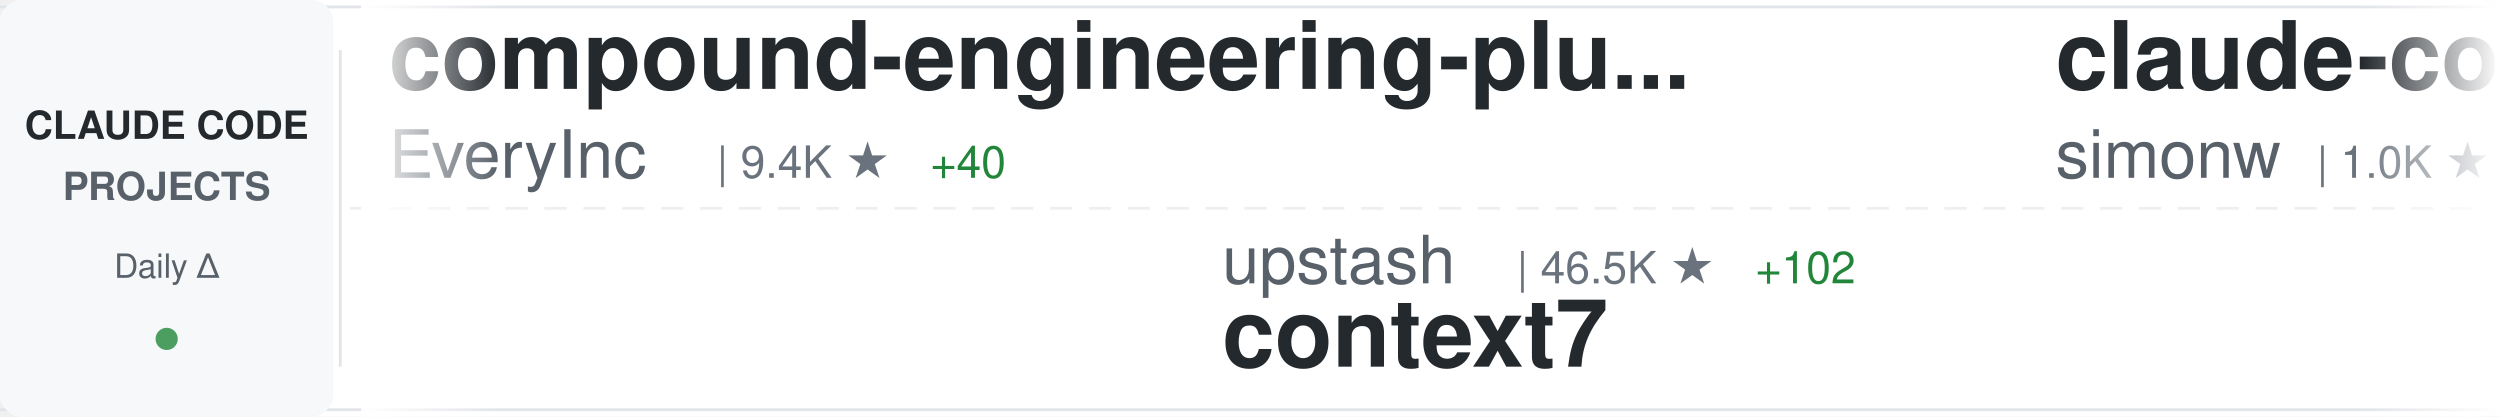
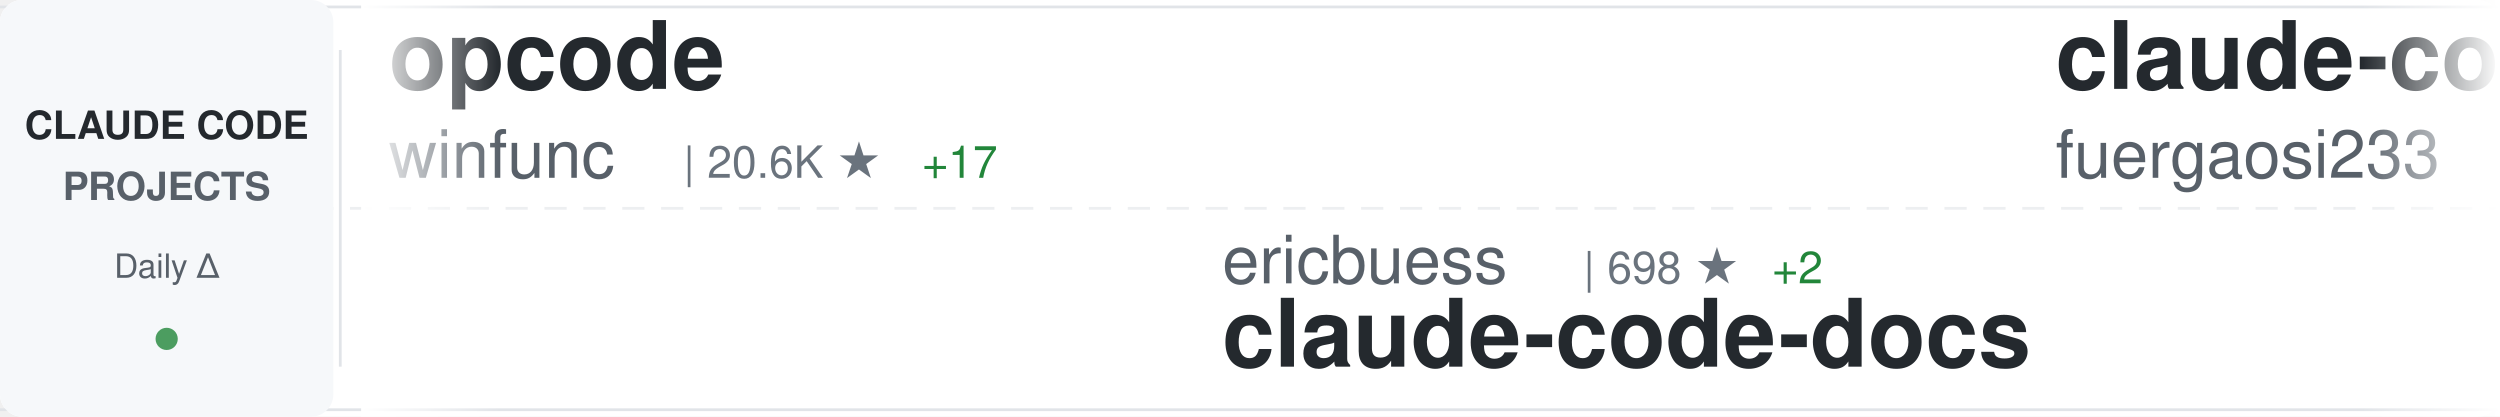
<svg xmlns="http://www.w3.org/2000/svg" width="900" height="150">
  <defs>
    <linearGradient id="awesomeLeftFade" x1="0%" y1="0%" x2="100%" y2="0%">
      <stop offset="0%" style="stop-color:#ffffff;stop-opacity:1" />
      <stop offset="100%" style="stop-color:#ffffff;stop-opacity:0" />
    </linearGradient>
    <linearGradient id="awesomeRightFade" x1="0%" y1="0%" x2="100%" y2="0%">
      <stop offset="0%" style="stop-color:#ffffff;stop-opacity:0" />
      <stop offset="100%" style="stop-color:#ffffff;stop-opacity:1" />
    </linearGradient>
  </defs>
  <rect width="900" height="150" fill="#ffffff" rx="8" />
  <rect x="0" y="2" width="900" height="1" fill="#e1e4e8" />
  <rect x="0" y="147" width="900" height="1" fill="#e1e4e8" />
  <line x1="0" y1="75" x2="900" y2="75" stroke="#e1e4e8" stroke-width="1" stroke-dasharray="8 6" opacity="0.6" />
  <rect x="0" y="0" width="120" height="150" fill="#f6f8fa" rx="8" />
  <text x="60" y="50" font-family="-apple-system, BlinkMacSystemFont, 'Segoe UI', Helvetica, Arial, sans-serif" font-size="14" font-weight="600" fill="#24292e" text-anchor="middle">CLAUDE CODE</text>
  <text x="60" y="72" font-family="-apple-system, BlinkMacSystemFont, 'Segoe UI', Helvetica, Arial, sans-serif" font-size="14" font-weight="600" fill="#586069" text-anchor="middle">PROJECTS</text>
  <text x="60" y="100" font-family="-apple-system, BlinkMacSystemFont, 'Segoe UI', Helvetica, Arial, sans-serif" font-size="12" font-weight="500" fill="#586069" text-anchor="middle">Daily Δ</text>
  <circle cx="60" cy="122" r="4" fill="#22863a" opacity="0.8" />
  <rect x="122" y="18" width="1" height="114" fill="#e1e4e8" />
  <clipPath id="awesomeTickerClip">
    <rect x="130" y="0" width="770" height="150" />
  </clipPath>
  <g clip-path="url(#awesomeTickerClip)">
    <g id="awesomeTickerItems">
      <animateTransform attributeName="transform" attributeType="XML" type="translate" from="0 0" to="-3000 0" dur="54s" repeatCount="indefinite" />
      <g transform="translate(0, 0)">
-         <text x="140" y="32" font-family="-apple-system, BlinkMacSystemFont, 'Segoe UI', Helvetica, Arial, sans-serif" font-size="34" font-weight="600" fill="#24292e">compound-engineering-plu...</text>
-         <text x="140" y="64" font-family="-apple-system, BlinkMacSystemFont, 'Segoe UI', Helvetica, Arial, sans-serif" font-size="24" font-weight="400" fill="#586069">EveryInc</text>
-         <text x="258" y="64" font-family="-apple-system, BlinkMacSystemFont, 'Segoe UI', Helvetica, Arial, sans-serif" font-size="16" font-weight="500" fill="#6a737d">| 9.4K ★</text>
-         <text x="335" y="64" font-family="-apple-system, BlinkMacSystemFont, 'Segoe UI', Helvetica, Arial, sans-serif" font-size="16" font-weight="500" fill="#22863a"> +40</text>
+         <text x="140" y="32" font-family="-apple-system, BlinkMacSystemFont, 'Segoe UI', Helvetica, Arial, sans-serif" font-size="34" font-weight="600" fill="#24292e">opcode</text>
+         <text x="140" y="64" font-family="-apple-system, BlinkMacSystemFont, 'Segoe UI', Helvetica, Arial, sans-serif" font-size="24" font-weight="400" fill="#586069">winfunc</text>
+         <text x="246" y="64" font-family="-apple-system, BlinkMacSystemFont, 'Segoe UI', Helvetica, Arial, sans-serif" font-size="16" font-weight="500" fill="#6a737d">| 20.6K ★</text>
+         <text x="332" y="64" font-family="-apple-system, BlinkMacSystemFont, 'Segoe UI', Helvetica, Arial, sans-serif" font-size="16" font-weight="500" fill="#22863a"> +17</text>
      </g>
      <g transform="translate(300, 0)">
-         <text x="140" y="102" font-family="-apple-system, BlinkMacSystemFont, 'Segoe UI', Helvetica, Arial, sans-serif" font-size="24" font-weight="400" fill="#586069">upstash</text>
-         <text x="246" y="102" font-family="-apple-system, BlinkMacSystemFont, 'Segoe UI', Helvetica, Arial, sans-serif" font-size="16" font-weight="500" fill="#6a737d">| 46.5K ★</text>
-         <text x="332" y="102" font-family="-apple-system, BlinkMacSystemFont, 'Segoe UI', Helvetica, Arial, sans-serif" font-size="16" font-weight="500" fill="#22863a"> +102</text>
-         <text x="140" y="132" font-family="-apple-system, BlinkMacSystemFont, 'Segoe UI', Helvetica, Arial, sans-serif" font-size="34" font-weight="600" fill="#24292e">context7</text>
+         <text x="140" y="102" font-family="-apple-system, BlinkMacSystemFont, 'Segoe UI', Helvetica, Arial, sans-serif" font-size="24" font-weight="400" fill="#586069">ericbuess</text>
+         <text x="270" y="102" font-family="-apple-system, BlinkMacSystemFont, 'Segoe UI', Helvetica, Arial, sans-serif" font-size="16" font-weight="500" fill="#6a737d">| 698 ★</text>
+         <text x="338" y="102" font-family="-apple-system, BlinkMacSystemFont, 'Segoe UI', Helvetica, Arial, sans-serif" font-size="16" font-weight="500" fill="#22863a"> +2</text>
+         <text x="140" y="132" font-family="-apple-system, BlinkMacSystemFont, 'Segoe UI', Helvetica, Arial, sans-serif" font-size="34" font-weight="600" fill="#24292e">claude-code-docs</text>
      </g>
      <g transform="translate(600, 0)">
-         <text x="140" y="32" font-family="-apple-system, BlinkMacSystemFont, 'Segoe UI', Helvetica, Arial, sans-serif" font-size="34" font-weight="600" fill="#24292e">claude-code-transcripts</text>
-         <text x="140" y="64" font-family="-apple-system, BlinkMacSystemFont, 'Segoe UI', Helvetica, Arial, sans-serif" font-size="24" font-weight="400" fill="#586069">simonw</text>
-         <text x="234" y="64" font-family="-apple-system, BlinkMacSystemFont, 'Segoe UI', Helvetica, Arial, sans-serif" font-size="16" font-weight="500" fill="#6a737d">| 1.0K ★</text>
-         <text x="311" y="64" font-family="-apple-system, BlinkMacSystemFont, 'Segoe UI', Helvetica, Arial, sans-serif" font-size="16" font-weight="500" fill="#22863a"> +3</text>
+         <text x="140" y="32" font-family="-apple-system, BlinkMacSystemFont, 'Segoe UI', Helvetica, Arial, sans-serif" font-size="34" font-weight="600" fill="#24292e">claude-code-proxy</text>
+         <text x="140" y="64" font-family="-apple-system, BlinkMacSystemFont, 'Segoe UI', Helvetica, Arial, sans-serif" font-size="24" font-weight="400" fill="#586069">fuergaosi233</text>
+         <text x="306" y="64" font-family="-apple-system, BlinkMacSystemFont, 'Segoe UI', Helvetica, Arial, sans-serif" font-size="16" font-weight="500" fill="#6a737d">| 2.1K ★</text>
+         <text x="383" y="64" font-family="-apple-system, BlinkMacSystemFont, 'Segoe UI', Helvetica, Arial, sans-serif" font-size="16" font-weight="500" fill="#22863a"> +7</text>
      </g>
      <g transform="translate(900, 0)">
-         <text x="140" y="102" font-family="-apple-system, BlinkMacSystemFont, 'Segoe UI', Helvetica, Arial, sans-serif" font-size="24" font-weight="400" fill="#586069">github</text>
-         <text x="234" y="102" font-family="-apple-system, BlinkMacSystemFont, 'Segoe UI', Helvetica, Arial, sans-serif" font-size="16" font-weight="500" fill="#6a737d">| 71.2K ★</text>
-         <text x="320" y="102" font-family="-apple-system, BlinkMacSystemFont, 'Segoe UI', Helvetica, Arial, sans-serif" font-size="16" font-weight="500" fill="#22863a"> +253</text>
-         <text x="140" y="132" font-family="-apple-system, BlinkMacSystemFont, 'Segoe UI', Helvetica, Arial, sans-serif" font-size="34" font-weight="600" fill="#24292e">spec-kit</text>
+         <text x="140" y="102" font-family="-apple-system, BlinkMacSystemFont, 'Segoe UI', Helvetica, Arial, sans-serif" font-size="24" font-weight="400" fill="#586069">wasabeef</text>
+         <text x="258" y="102" font-family="-apple-system, BlinkMacSystemFont, 'Segoe UI', Helvetica, Arial, sans-serif" font-size="16" font-weight="500" fill="#6a737d">| 1.0K ★</text>
+         <text x="140" y="132" font-family="-apple-system, BlinkMacSystemFont, 'Segoe UI', Helvetica, Arial, sans-serif" font-size="34" font-weight="600" fill="#24292e">claude-code-cookbook</text>
      </g>
      <g transform="translate(1200, 0)">
-         <text x="140" y="32" font-family="-apple-system, BlinkMacSystemFont, 'Segoe UI', Helvetica, Arial, sans-serif" font-size="34" font-weight="600" fill="#24292e">claude-code-tresor</text>
-         <text x="140" y="64" font-family="-apple-system, BlinkMacSystemFont, 'Segoe UI', Helvetica, Arial, sans-serif" font-size="24" font-weight="400" fill="#586069">alirezarezvani</text>
-         <text x="330" y="64" font-family="-apple-system, BlinkMacSystemFont, 'Segoe UI', Helvetica, Arial, sans-serif" font-size="16" font-weight="500" fill="#6a737d">| 532 ★</text>
-         <text x="398" y="64" font-family="-apple-system, BlinkMacSystemFont, 'Segoe UI', Helvetica, Arial, sans-serif" font-size="16" font-weight="500" fill="#22863a"> +4</text>
+         <text x="140" y="32" font-family="-apple-system, BlinkMacSystemFont, 'Segoe UI', Helvetica, Arial, sans-serif" font-size="34" font-weight="600" fill="#24292e">obsidian-skills</text>
+         <text x="140" y="64" font-family="-apple-system, BlinkMacSystemFont, 'Segoe UI', Helvetica, Arial, sans-serif" font-size="24" font-weight="400" fill="#586069">kepano</text>
+         <text x="234" y="64" font-family="-apple-system, BlinkMacSystemFont, 'Segoe UI', Helvetica, Arial, sans-serif" font-size="16" font-weight="500" fill="#6a737d">| 10.4K ★</text>
+         <text x="320" y="64" font-family="-apple-system, BlinkMacSystemFont, 'Segoe UI', Helvetica, Arial, sans-serif" font-size="16" font-weight="500" fill="#22863a"> +85</text>
      </g>
      <g transform="translate(1500, 0)">
-         <text x="140" y="102" font-family="-apple-system, BlinkMacSystemFont, 'Segoe UI', Helvetica, Arial, sans-serif" font-size="24" font-weight="400" fill="#586069">cixingguangming55555</text>
-         <text x="402" y="102" font-family="-apple-system, BlinkMacSystemFont, 'Segoe UI', Helvetica, Arial, sans-serif" font-size="16" font-weight="500" fill="#6a737d">| 2.5K ★</text>
-         <text x="140" y="132" font-family="-apple-system, BlinkMacSystemFont, 'Segoe UI', Helvetica, Arial, sans-serif" font-size="34" font-weight="600" fill="#24292e">wechat-bot</text>
+         <text x="140" y="102" font-family="-apple-system, BlinkMacSystemFont, 'Segoe UI', Helvetica, Arial, sans-serif" font-size="24" font-weight="400" fill="#586069">Yuyz0112</text>
+         <text x="258" y="102" font-family="-apple-system, BlinkMacSystemFont, 'Segoe UI', Helvetica, Arial, sans-serif" font-size="16" font-weight="500" fill="#6a737d">| 2.1K ★</text>
+         <text x="335" y="102" font-family="-apple-system, BlinkMacSystemFont, 'Segoe UI', Helvetica, Arial, sans-serif" font-size="16" font-weight="500" fill="#22863a"> +4</text>
+         <text x="140" y="132" font-family="-apple-system, BlinkMacSystemFont, 'Segoe UI', Helvetica, Arial, sans-serif" font-size="34" font-weight="600" fill="#24292e">claude-code-reverse</text>
      </g>
      <g transform="translate(1800, 0)">
-         <text x="140" y="32" font-family="-apple-system, BlinkMacSystemFont, 'Segoe UI', Helvetica, Arial, sans-serif" font-size="34" font-weight="600" fill="#24292e">vibe-kanban</text>
-         <text x="140" y="64" font-family="-apple-system, BlinkMacSystemFont, 'Segoe UI', Helvetica, Arial, sans-serif" font-size="24" font-weight="400" fill="#586069">BloopAI</text>
-         <text x="246" y="64" font-family="-apple-system, BlinkMacSystemFont, 'Segoe UI', Helvetica, Arial, sans-serif" font-size="16" font-weight="500" fill="#6a737d">| 21.6K ★</text>
-         <text x="332" y="64" font-family="-apple-system, BlinkMacSystemFont, 'Segoe UI', Helvetica, Arial, sans-serif" font-size="16" font-weight="500" fill="#22863a"> +54</text>
+         <text x="140" y="32" font-family="-apple-system, BlinkMacSystemFont, 'Segoe UI', Helvetica, Arial, sans-serif" font-size="34" font-weight="600" fill="#24292e">claude-code-mastering</text>
+         <text x="140" y="64" font-family="-apple-system, BlinkMacSystemFont, 'Segoe UI', Helvetica, Arial, sans-serif" font-size="24" font-weight="400" fill="#586069">revfactory</text>
+         <text x="282" y="64" font-family="-apple-system, BlinkMacSystemFont, 'Segoe UI', Helvetica, Arial, sans-serif" font-size="16" font-weight="500" fill="#6a737d">| 756 ★</text>
+         <text x="350" y="64" font-family="-apple-system, BlinkMacSystemFont, 'Segoe UI', Helvetica, Arial, sans-serif" font-size="16" font-weight="500" fill="#22863a"> +1</text>
      </g>
      <g transform="translate(2100, 0)">
-         <text x="140" y="102" font-family="-apple-system, BlinkMacSystemFont, 'Segoe UI', Helvetica, Arial, sans-serif" font-size="24" font-weight="400" fill="#586069">Yeachan-Heo</text>
-         <text x="294" y="102" font-family="-apple-system, BlinkMacSystemFont, 'Segoe UI', Helvetica, Arial, sans-serif" font-size="16" font-weight="500" fill="#6a737d">| 6.9K ★</text>
-         <text x="371" y="102" font-family="-apple-system, BlinkMacSystemFont, 'Segoe UI', Helvetica, Arial, sans-serif" font-size="16" font-weight="500" fill="#22863a"> +61</text>
-         <text x="140" y="132" font-family="-apple-system, BlinkMacSystemFont, 'Segoe UI', Helvetica, Arial, sans-serif" font-size="34" font-weight="600" fill="#24292e">oh-my-claudecode</text>
+         <text x="140" y="102" font-family="-apple-system, BlinkMacSystemFont, 'Segoe UI', Helvetica, Arial, sans-serif" font-size="24" font-weight="400" fill="#586069">alirezarezvani</text>
+         <text x="330" y="102" font-family="-apple-system, BlinkMacSystemFont, 'Segoe UI', Helvetica, Arial, sans-serif" font-size="16" font-weight="500" fill="#6a737d">| 1.9K ★</text>
+         <text x="407" y="102" font-family="-apple-system, BlinkMacSystemFont, 'Segoe UI', Helvetica, Arial, sans-serif" font-size="16" font-weight="500" fill="#22863a"> +18</text>
+         <text x="140" y="132" font-family="-apple-system, BlinkMacSystemFont, 'Segoe UI', Helvetica, Arial, sans-serif" font-size="34" font-weight="600" fill="#24292e">claude-skills</text>
      </g>
      <g transform="translate(2400, 0)">
-         <text x="140" y="32" font-family="-apple-system, BlinkMacSystemFont, 'Segoe UI', Helvetica, Arial, sans-serif" font-size="34" font-weight="600" fill="#24292e">openskills</text>
-         <text x="140" y="64" font-family="-apple-system, BlinkMacSystemFont, 'Segoe UI', Helvetica, Arial, sans-serif" font-size="24" font-weight="400" fill="#586069">numman-ali</text>
-         <text x="282" y="64" font-family="-apple-system, BlinkMacSystemFont, 'Segoe UI', Helvetica, Arial, sans-serif" font-size="16" font-weight="500" fill="#6a737d">| 8.4K ★</text>
-         <text x="359" y="64" font-family="-apple-system, BlinkMacSystemFont, 'Segoe UI', Helvetica, Arial, sans-serif" font-size="16" font-weight="500" fill="#22863a"> +18</text>
+         <text x="140" y="32" font-family="-apple-system, BlinkMacSystemFont, 'Segoe UI', Helvetica, Arial, sans-serif" font-size="34" font-weight="600" fill="#24292e">learn-claude-code</text>
+         <text x="140" y="64" font-family="-apple-system, BlinkMacSystemFont, 'Segoe UI', Helvetica, Arial, sans-serif" font-size="24" font-weight="400" fill="#586069">shareAI-lab</text>
+         <text x="294" y="64" font-family="-apple-system, BlinkMacSystemFont, 'Segoe UI', Helvetica, Arial, sans-serif" font-size="16" font-weight="500" fill="#6a737d">| 17.4K ★</text>
+         <text x="380" y="64" font-family="-apple-system, BlinkMacSystemFont, 'Segoe UI', Helvetica, Arial, sans-serif" font-size="16" font-weight="500" fill="#22863a"> +56</text>
      </g>
      <g transform="translate(2700, 0)">
-         <text x="140" y="102" font-family="-apple-system, BlinkMacSystemFont, 'Segoe UI', Helvetica, Arial, sans-serif" font-size="24" font-weight="400" fill="#586069">rizethereum</text>
-         <text x="294" y="102" font-family="-apple-system, BlinkMacSystemFont, 'Segoe UI', Helvetica, Arial, sans-serif" font-size="16" font-weight="500" fill="#6a737d">| 1.7K ★</text>
-         <text x="140" y="132" font-family="-apple-system, BlinkMacSystemFont, 'Segoe UI', Helvetica, Arial, sans-serif" font-size="34" font-weight="600" fill="#24292e">claude-code-requirements...</text>
+         <text x="140" y="102" font-family="-apple-system, BlinkMacSystemFont, 'Segoe UI', Helvetica, Arial, sans-serif" font-size="24" font-weight="400" fill="#586069">superdesigndev</text>
+         <text x="330" y="102" font-family="-apple-system, BlinkMacSystemFont, 'Segoe UI', Helvetica, Arial, sans-serif" font-size="16" font-weight="500" fill="#6a737d">| 6.0K ★</text>
+         <text x="407" y="102" font-family="-apple-system, BlinkMacSystemFont, 'Segoe UI', Helvetica, Arial, sans-serif" font-size="16" font-weight="500" fill="#22863a"> +4</text>
+         <text x="140" y="132" font-family="-apple-system, BlinkMacSystemFont, 'Segoe UI', Helvetica, Arial, sans-serif" font-size="34" font-weight="600" fill="#24292e">superdesign</text>
      </g>
      <g transform="translate(3000, 0)">
-         <text x="140" y="32" font-family="-apple-system, BlinkMacSystemFont, 'Segoe UI', Helvetica, Arial, sans-serif" font-size="34" font-weight="600" fill="#24292e">compound-engineering-plu...</text>
-         <text x="140" y="64" font-family="-apple-system, BlinkMacSystemFont, 'Segoe UI', Helvetica, Arial, sans-serif" font-size="24" font-weight="400" fill="#586069">EveryInc</text>
-         <text x="258" y="64" font-family="-apple-system, BlinkMacSystemFont, 'Segoe UI', Helvetica, Arial, sans-serif" font-size="16" font-weight="500" fill="#6a737d">| 9.4K ★</text>
-         <text x="335" y="64" font-family="-apple-system, BlinkMacSystemFont, 'Segoe UI', Helvetica, Arial, sans-serif" font-size="16" font-weight="500" fill="#22863a"> +40</text>
+         <text x="140" y="32" font-family="-apple-system, BlinkMacSystemFont, 'Segoe UI', Helvetica, Arial, sans-serif" font-size="34" font-weight="600" fill="#24292e">opcode</text>
+         <text x="140" y="64" font-family="-apple-system, BlinkMacSystemFont, 'Segoe UI', Helvetica, Arial, sans-serif" font-size="24" font-weight="400" fill="#586069">winfunc</text>
+         <text x="246" y="64" font-family="-apple-system, BlinkMacSystemFont, 'Segoe UI', Helvetica, Arial, sans-serif" font-size="16" font-weight="500" fill="#6a737d">| 20.6K ★</text>
+         <text x="332" y="64" font-family="-apple-system, BlinkMacSystemFont, 'Segoe UI', Helvetica, Arial, sans-serif" font-size="16" font-weight="500" fill="#22863a"> +17</text>
      </g>
      <g transform="translate(3300, 0)">
-         <text x="140" y="102" font-family="-apple-system, BlinkMacSystemFont, 'Segoe UI', Helvetica, Arial, sans-serif" font-size="24" font-weight="400" fill="#586069">upstash</text>
-         <text x="246" y="102" font-family="-apple-system, BlinkMacSystemFont, 'Segoe UI', Helvetica, Arial, sans-serif" font-size="16" font-weight="500" fill="#6a737d">| 46.5K ★</text>
-         <text x="332" y="102" font-family="-apple-system, BlinkMacSystemFont, 'Segoe UI', Helvetica, Arial, sans-serif" font-size="16" font-weight="500" fill="#22863a"> +102</text>
-         <text x="140" y="132" font-family="-apple-system, BlinkMacSystemFont, 'Segoe UI', Helvetica, Arial, sans-serif" font-size="34" font-weight="600" fill="#24292e">context7</text>
+         <text x="140" y="102" font-family="-apple-system, BlinkMacSystemFont, 'Segoe UI', Helvetica, Arial, sans-serif" font-size="24" font-weight="400" fill="#586069">ericbuess</text>
+         <text x="270" y="102" font-family="-apple-system, BlinkMacSystemFont, 'Segoe UI', Helvetica, Arial, sans-serif" font-size="16" font-weight="500" fill="#6a737d">| 698 ★</text>
+         <text x="338" y="102" font-family="-apple-system, BlinkMacSystemFont, 'Segoe UI', Helvetica, Arial, sans-serif" font-size="16" font-weight="500" fill="#22863a"> +2</text>
+         <text x="140" y="132" font-family="-apple-system, BlinkMacSystemFont, 'Segoe UI', Helvetica, Arial, sans-serif" font-size="34" font-weight="600" fill="#24292e">claude-code-docs</text>
      </g>
      <g transform="translate(3600, 0)">
-         <text x="140" y="32" font-family="-apple-system, BlinkMacSystemFont, 'Segoe UI', Helvetica, Arial, sans-serif" font-size="34" font-weight="600" fill="#24292e">claude-code-transcripts</text>
-         <text x="140" y="64" font-family="-apple-system, BlinkMacSystemFont, 'Segoe UI', Helvetica, Arial, sans-serif" font-size="24" font-weight="400" fill="#586069">simonw</text>
-         <text x="234" y="64" font-family="-apple-system, BlinkMacSystemFont, 'Segoe UI', Helvetica, Arial, sans-serif" font-size="16" font-weight="500" fill="#6a737d">| 1.0K ★</text>
-         <text x="311" y="64" font-family="-apple-system, BlinkMacSystemFont, 'Segoe UI', Helvetica, Arial, sans-serif" font-size="16" font-weight="500" fill="#22863a"> +3</text>
+         <text x="140" y="32" font-family="-apple-system, BlinkMacSystemFont, 'Segoe UI', Helvetica, Arial, sans-serif" font-size="34" font-weight="600" fill="#24292e">claude-code-proxy</text>
+         <text x="140" y="64" font-family="-apple-system, BlinkMacSystemFont, 'Segoe UI', Helvetica, Arial, sans-serif" font-size="24" font-weight="400" fill="#586069">fuergaosi233</text>
+         <text x="306" y="64" font-family="-apple-system, BlinkMacSystemFont, 'Segoe UI', Helvetica, Arial, sans-serif" font-size="16" font-weight="500" fill="#6a737d">| 2.1K ★</text>
+         <text x="383" y="64" font-family="-apple-system, BlinkMacSystemFont, 'Segoe UI', Helvetica, Arial, sans-serif" font-size="16" font-weight="500" fill="#22863a"> +7</text>
      </g>
      <g transform="translate(3900, 0)">
-         <text x="140" y="102" font-family="-apple-system, BlinkMacSystemFont, 'Segoe UI', Helvetica, Arial, sans-serif" font-size="24" font-weight="400" fill="#586069">github</text>
-         <text x="234" y="102" font-family="-apple-system, BlinkMacSystemFont, 'Segoe UI', Helvetica, Arial, sans-serif" font-size="16" font-weight="500" fill="#6a737d">| 71.2K ★</text>
-         <text x="320" y="102" font-family="-apple-system, BlinkMacSystemFont, 'Segoe UI', Helvetica, Arial, sans-serif" font-size="16" font-weight="500" fill="#22863a"> +253</text>
-         <text x="140" y="132" font-family="-apple-system, BlinkMacSystemFont, 'Segoe UI', Helvetica, Arial, sans-serif" font-size="34" font-weight="600" fill="#24292e">spec-kit</text>
+         <text x="140" y="102" font-family="-apple-system, BlinkMacSystemFont, 'Segoe UI', Helvetica, Arial, sans-serif" font-size="24" font-weight="400" fill="#586069">wasabeef</text>
+         <text x="258" y="102" font-family="-apple-system, BlinkMacSystemFont, 'Segoe UI', Helvetica, Arial, sans-serif" font-size="16" font-weight="500" fill="#6a737d">| 1.0K ★</text>
+         <text x="140" y="132" font-family="-apple-system, BlinkMacSystemFont, 'Segoe UI', Helvetica, Arial, sans-serif" font-size="34" font-weight="600" fill="#24292e">claude-code-cookbook</text>
      </g>
    </g>
  </g>
  <rect x="130" y="0" width="50" height="150" fill="url(#awesomeLeftFade)" />
  <rect x="850" y="0" width="50" height="150" fill="url(#awesomeRightFade)" />
</svg>
